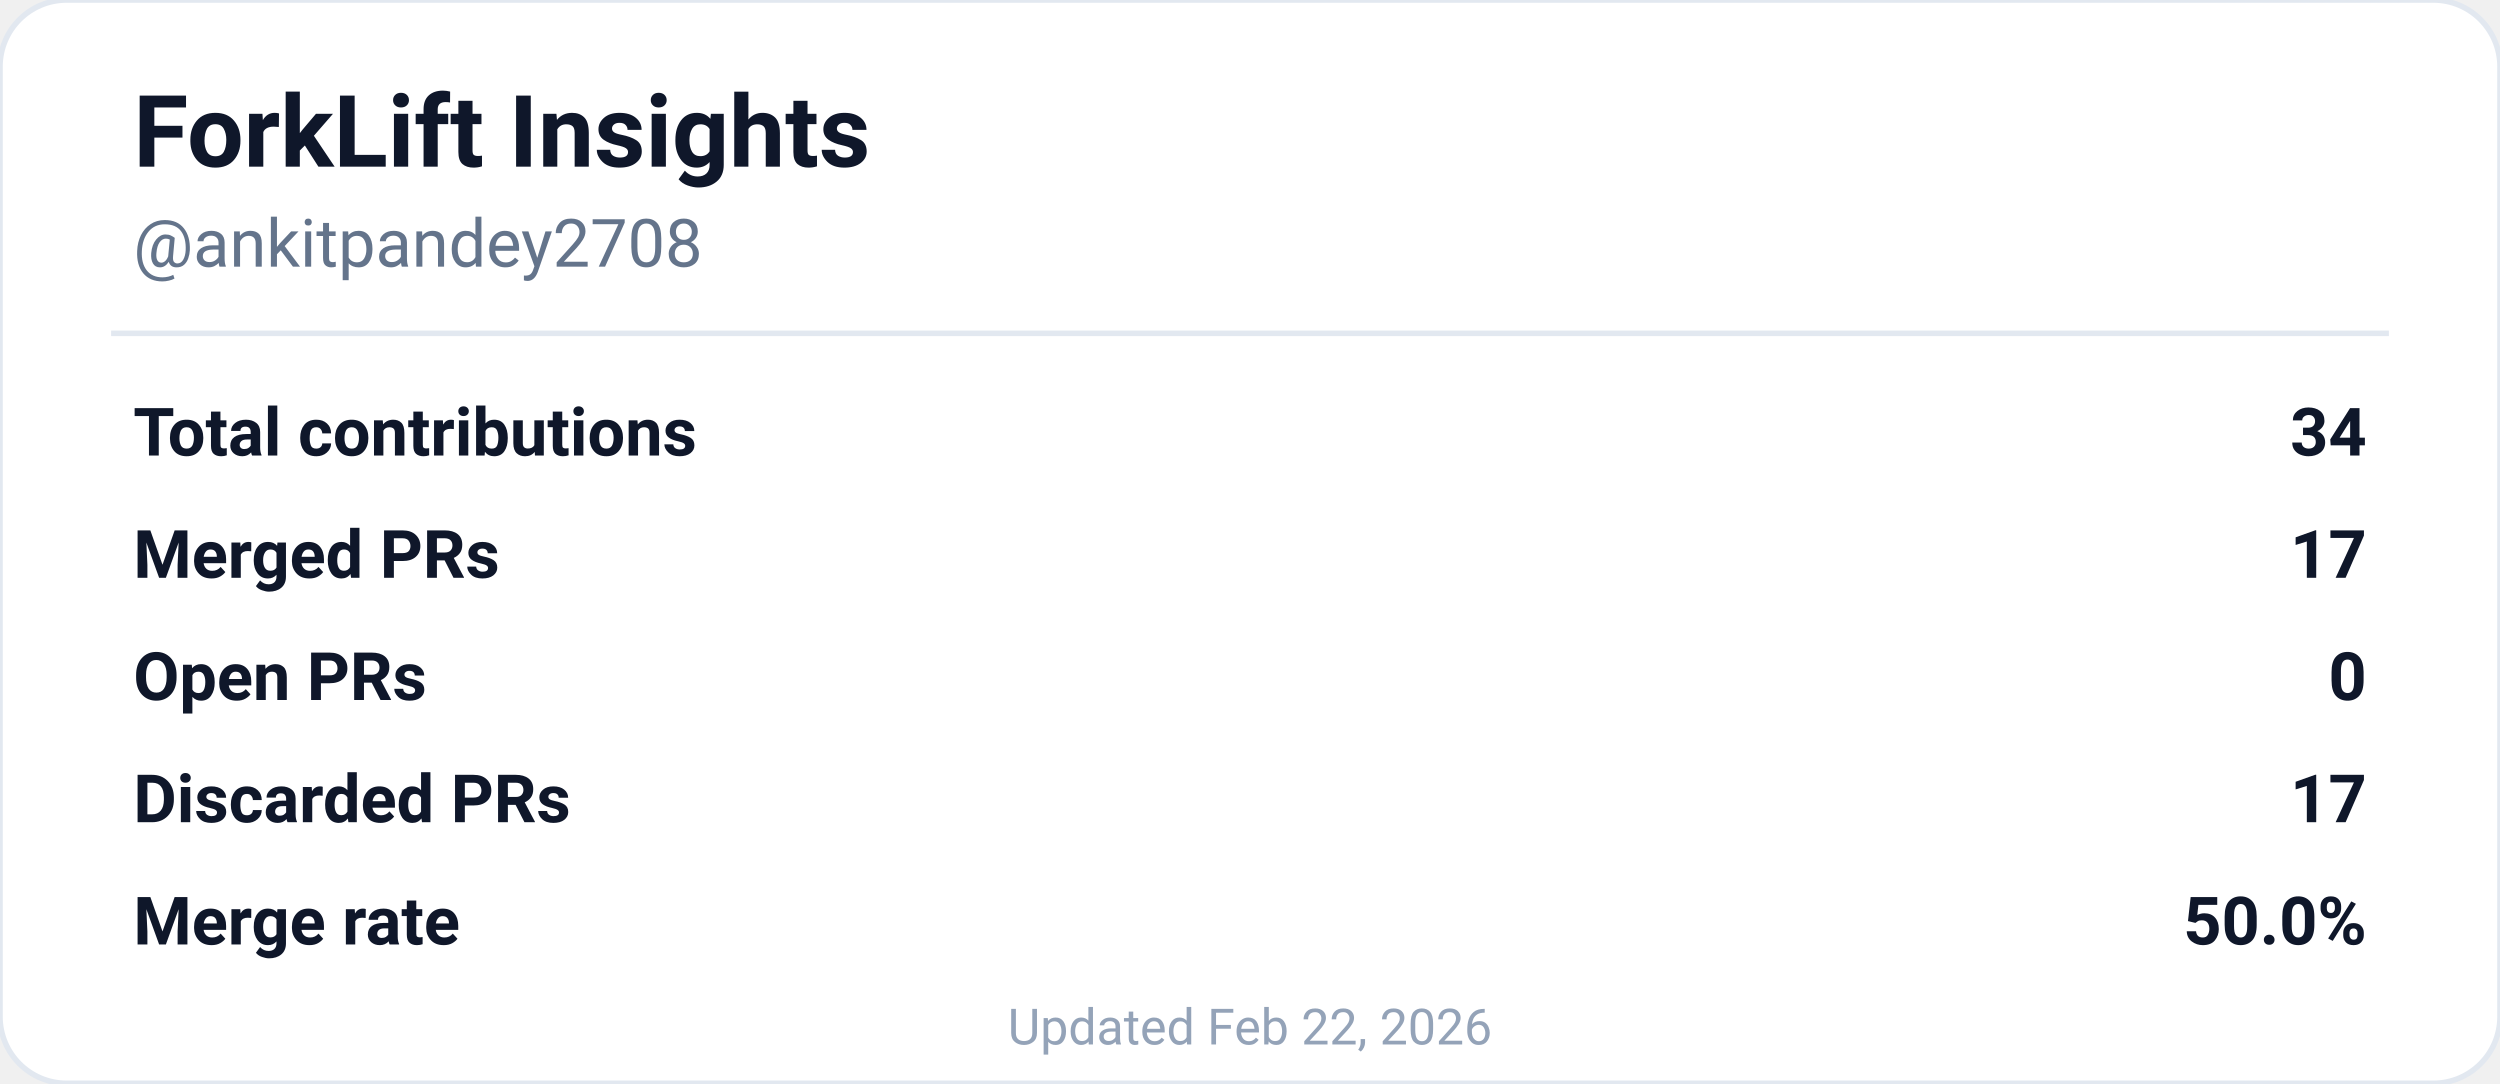
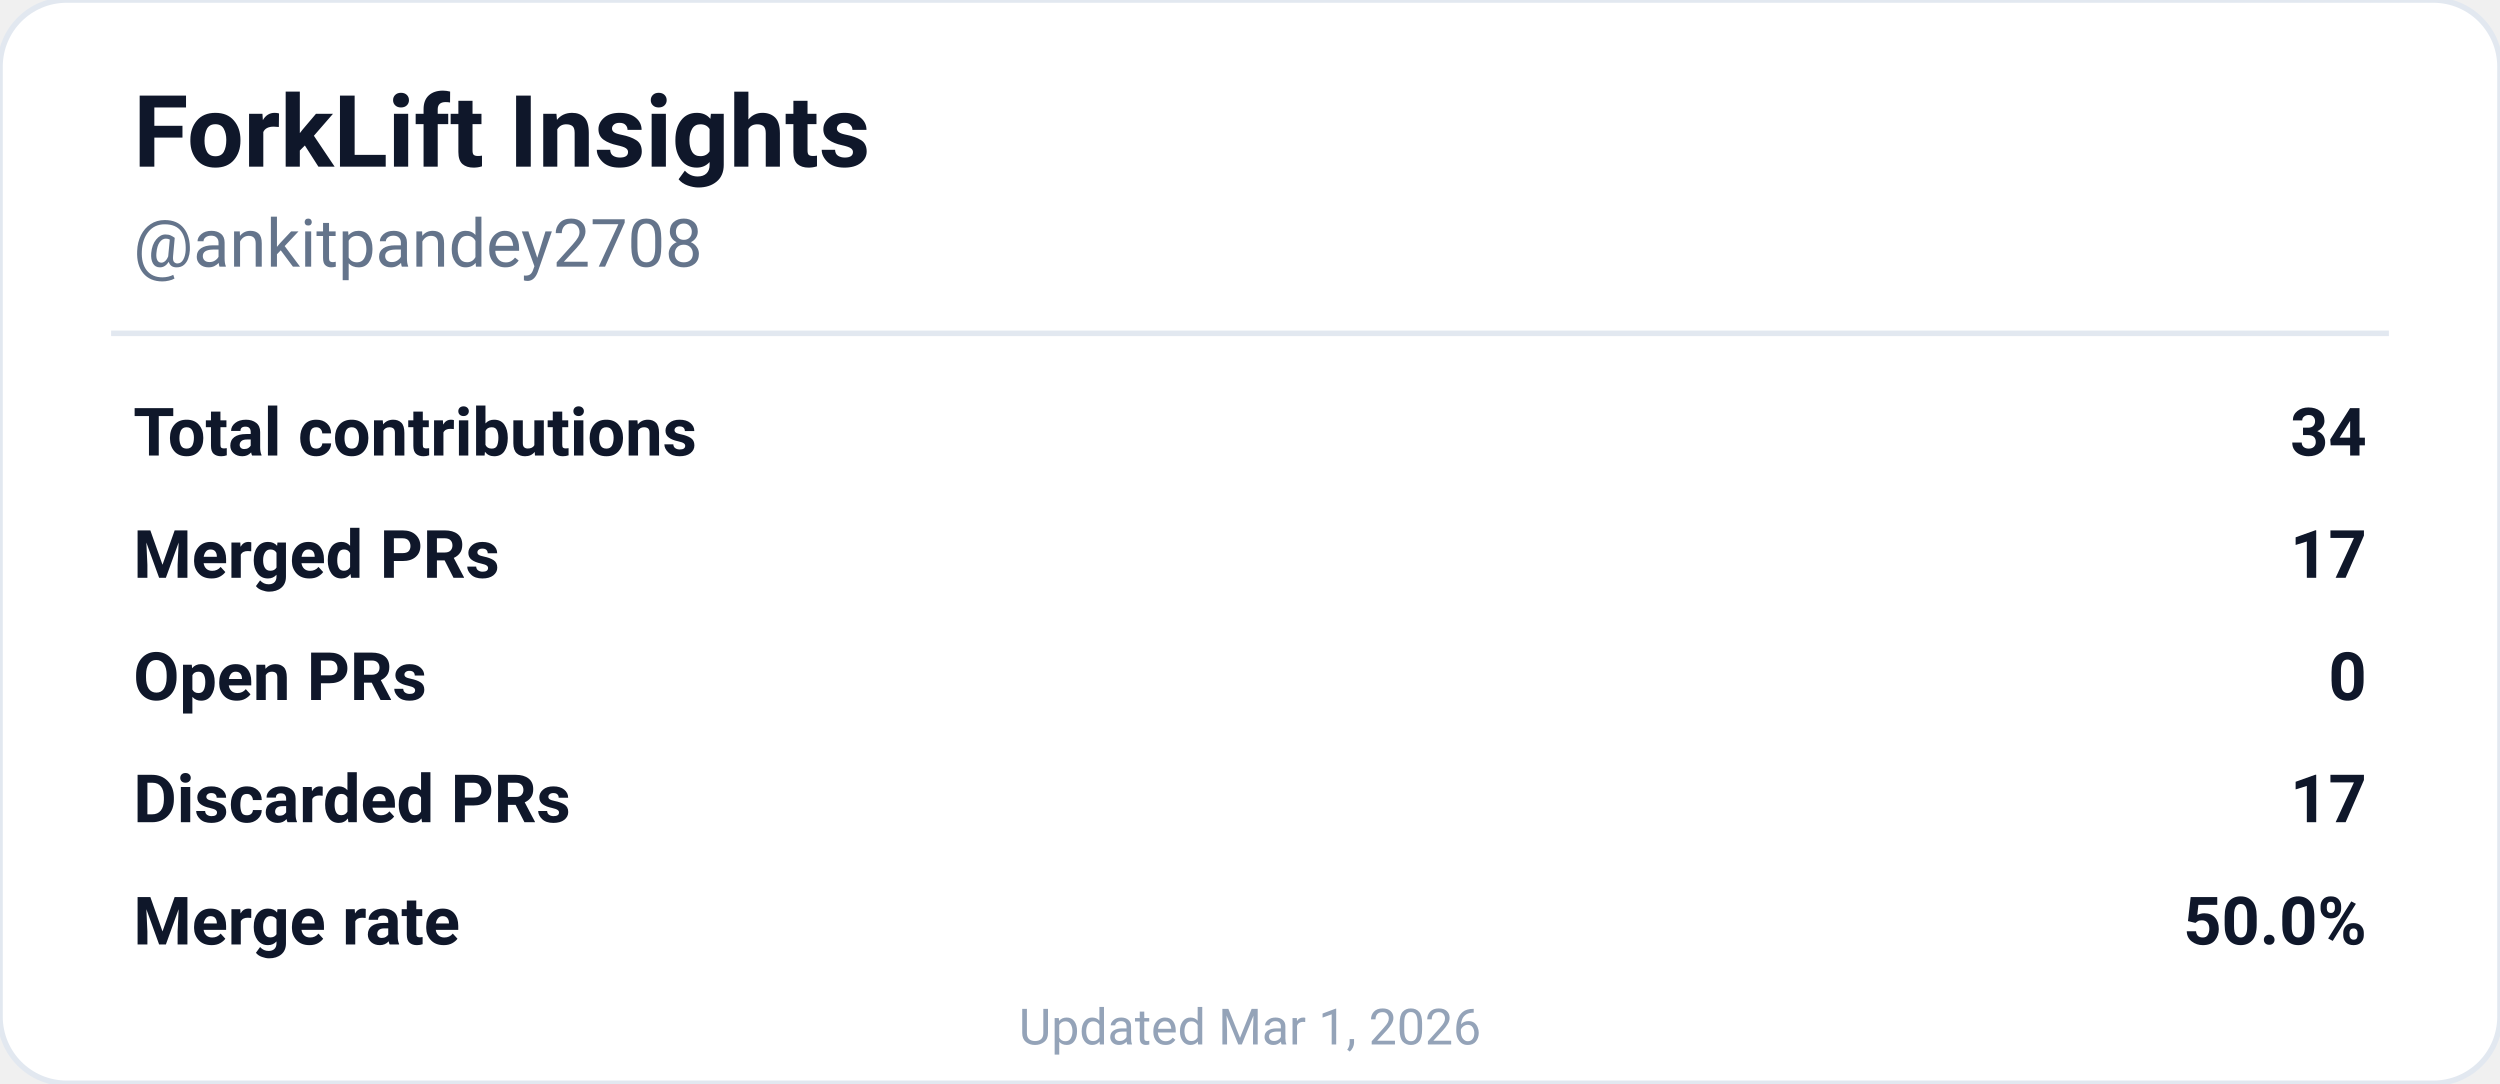
<svg xmlns="http://www.w3.org/2000/svg" width="450" height="195" viewBox="0 0 450 195" role="img" aria-labelledby="descId">
  <rect width="450" height="195" rx="12" fill="#ffffff" stroke="#e2e8f0" stroke-width="1" />
  <text x="24" y="30" font-family="'SF Pro Display', -apple-system, BlinkMacSystemFont, 'Segoe UI', Roboto, sans-serif" font-size="18" font-weight="700" fill="#0f172a">
    ForkLift Insights
  </text>
  <text x="24" y="48" font-family="'SF Pro Text', -apple-system, BlinkMacSystemFont, 'Segoe UI', Roboto, sans-serif" font-size="12" fill="#64748b">
    @ankitpandey2708
  </text>
  <line x1="20" y1="60" x2="430" y2="60" stroke="#e2e8f0" stroke-width="1" />
  <g font-family="'SF Pro Text', -apple-system, BlinkMacSystemFont, 'Segoe UI', Roboto, sans-serif" font-size="12" fill="#0f172a">
    <text x="24" y="82" font-weight="600">Total contributions</text>
    <text x="426" y="82" text-anchor="end" font-weight="700">34</text>
    <text x="24" y="104" font-weight="600">Merged PRs</text>
    <text x="426" y="104" text-anchor="end" font-weight="700">17</text>
    <text x="24" y="126" font-weight="600">Open PRs</text>
    <text x="426" y="126" text-anchor="end" font-weight="700">0</text>
    <text x="24" y="148" font-weight="600">Discarded PRs</text>
    <text x="426" y="148" text-anchor="end" font-weight="700">17</text>
    <text x="24" y="170" font-weight="600">Merge rate</text>
    <text x="426" y="170" text-anchor="end" font-weight="700">50.0%</text>
  </g>
  <text x="225" y="188" font-family="'SF Pro Text', -apple-system, BlinkMacSystemFont, 'Segoe UI', Roboto, sans-serif" font-size="9" fill="#94a3b8" text-anchor="middle">
-     Updated Feb 22, 2026
+     Updated Mar 1, 2026
  </text>
</svg>
